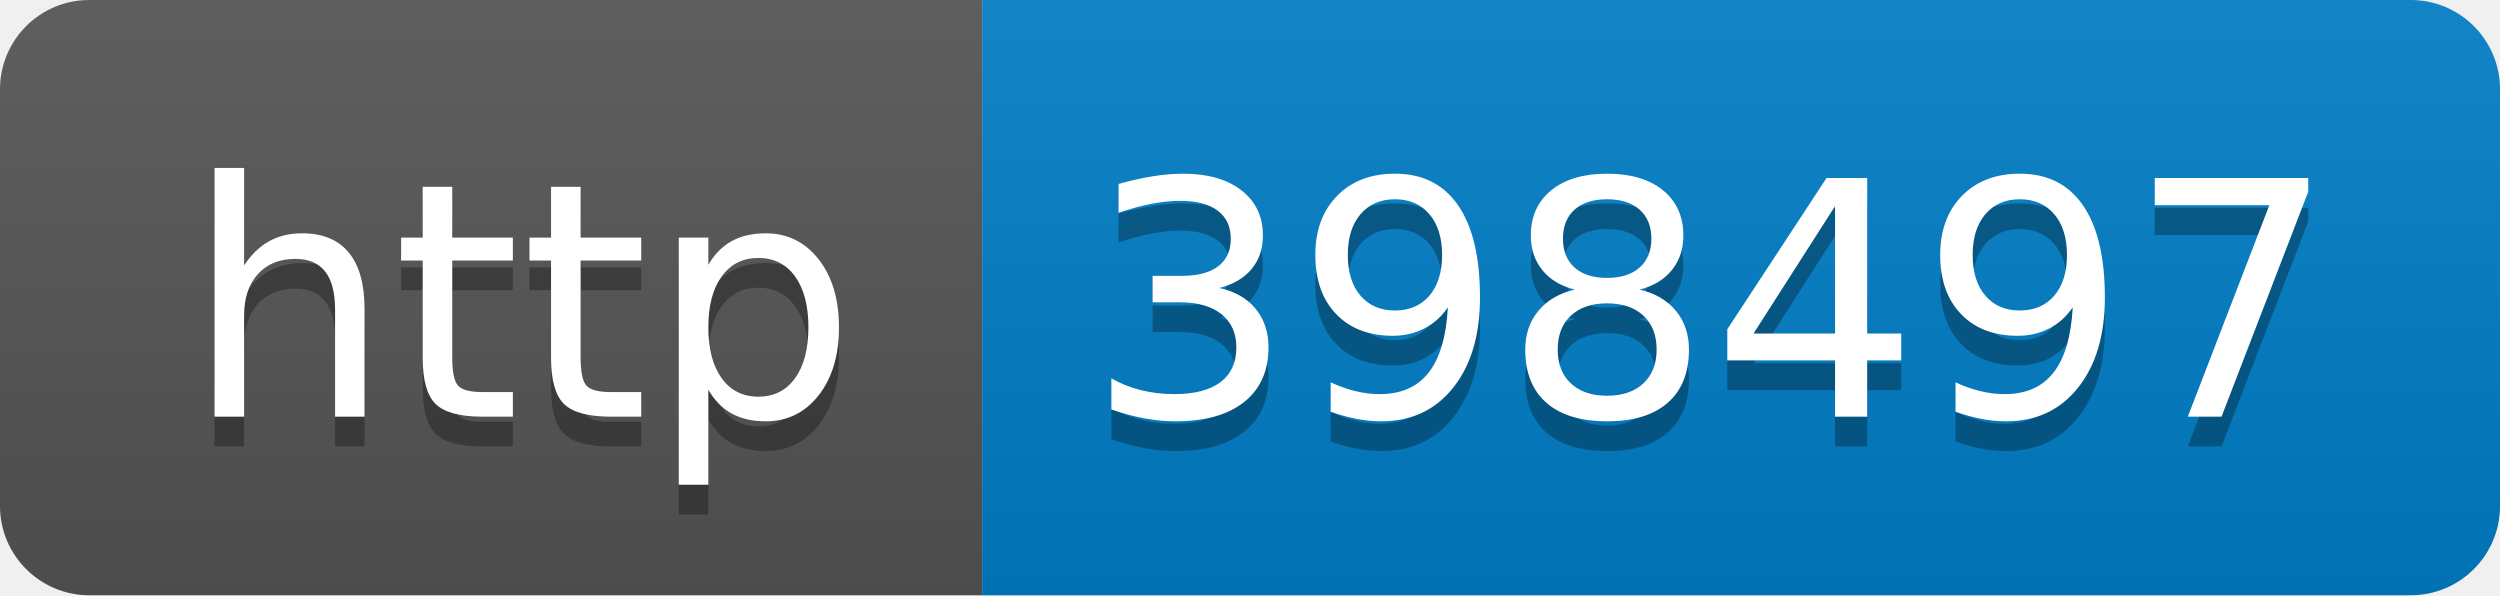
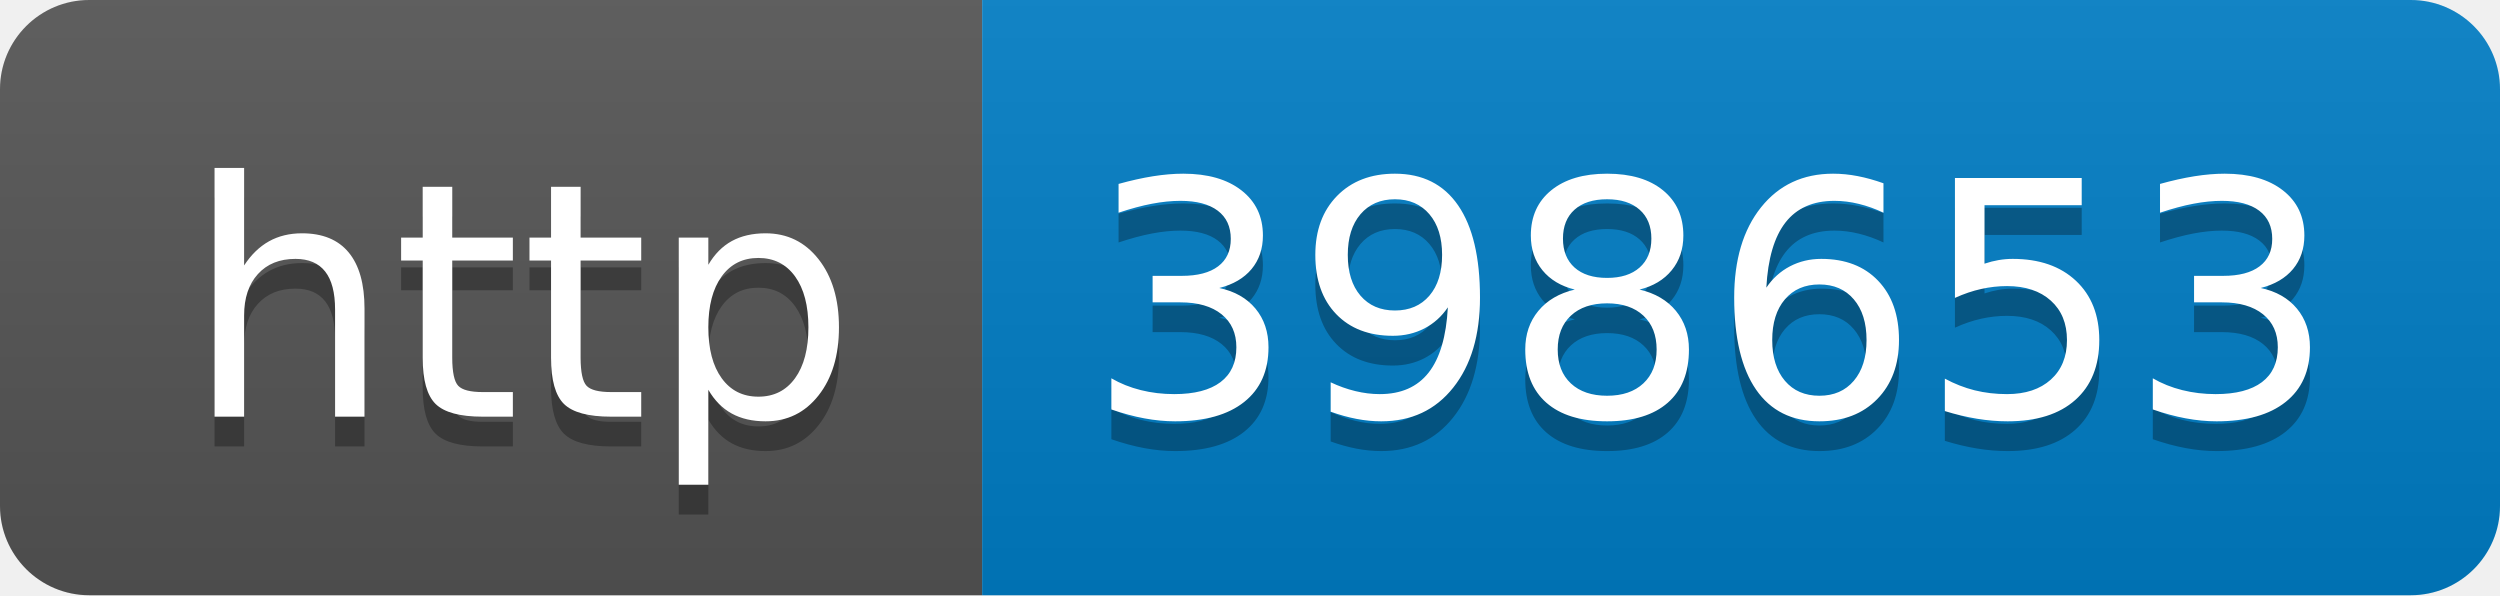
- <svg xmlns="http://www.w3.org/2000/svg" width="84" height="20" role="img" aria-label="http: 398497">
+ <svg xmlns="http://www.w3.org/2000/svg" width="84" height="20" role="img" aria-label="http: 398653">
  <linearGradient id="s" x2="0" y2="100%">
    <stop offset="0" stop-color="#bbb" stop-opacity=".1" />
    <stop offset="1" stop-opacity=".1" />
  </linearGradient>
  <clipPath id="r">
    <rect width="84" height="20" rx="3" fill="#fff" />
  </clipPath>
  <g clip-path="url(#r)">
    <rect width="33" height="20" fill="#555" />
    <rect x="33" width="51" height="20" fill="#007ec6" />
    <rect width="84" height="20" fill="url(#s)" />
  </g>
  <g fill="#fff" text-anchor="middle" font-family="Verdana,Geneva,DejaVu Sans,sans-serif" text-rendering="geometricPrecision" font-size="110">
    <text aria-hidden="true" x="175" y="150" fill="#010101" fill-opacity=".3" transform="scale(.1)" textLength="230">http</text>
    <text x="175" y="140" transform="scale(.1)" fill="#fff" textLength="230">http</text>
-     <text aria-hidden="true" x="575" y="150" fill="#010101" fill-opacity=".3" transform="scale(.1)" textLength="410">398497</text>
-     <text x="575" y="140" transform="scale(.1)" fill="#fff" textLength="410">398497</text>
+     <text aria-hidden="true" x="575" y="150" fill="#010101" fill-opacity=".3" transform="scale(.1)" textLength="410">398653</text>
+     <text x="575" y="140" transform="scale(.1)" fill="#fff" textLength="410">398653</text>
  </g>
</svg>
